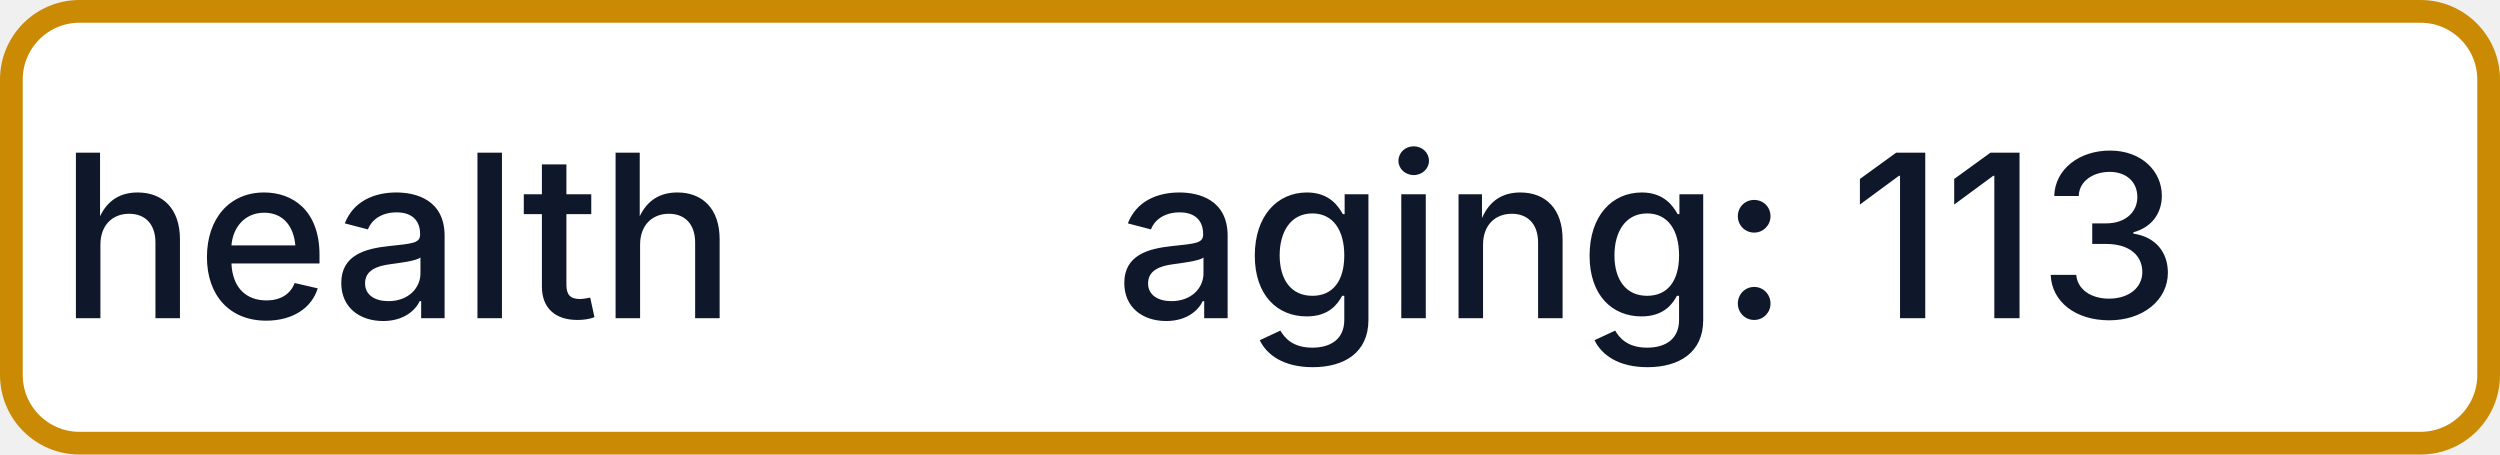
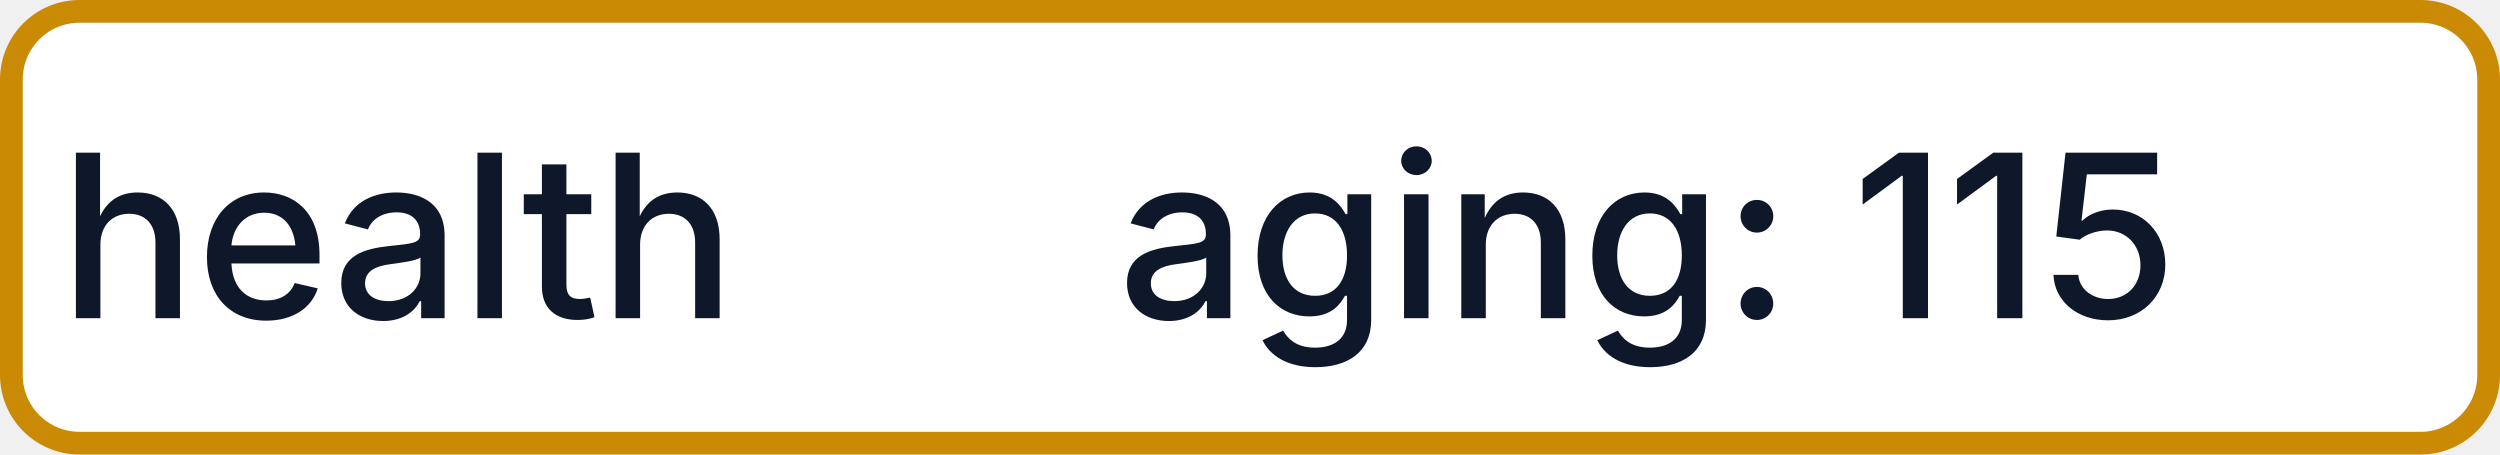
- <svg xmlns="http://www.w3.org/2000/svg" width="110" height="20" role="img" aria-label="health: aging: 113">
+ <svg xmlns="http://www.w3.org/2000/svg" width="110" height="20" role="img" aria-label="health: aging: 115">
  <rect x="0.5" y="0.5" width="109" height="19" rx="3" fill="#FFFFFF" stroke="#CA8A04" stroke-width="1" />
  <g fill="#0F172A" text-anchor="middle" font-family="-apple-system,BlinkMacSystemFont,Segoe UI,sans-serif" font-size="10" font-weight="500">
    <text x="17.5" y="14">health</text>
-     <text x="72.5" y="14" textLength="68" lengthAdjust="spacingAndGlyphs">aging: 113</text>
+     <text x="72.5" y="14" textLength="68" lengthAdjust="spacingAndGlyphs">aging: 115</text>
  </g>
</svg>
